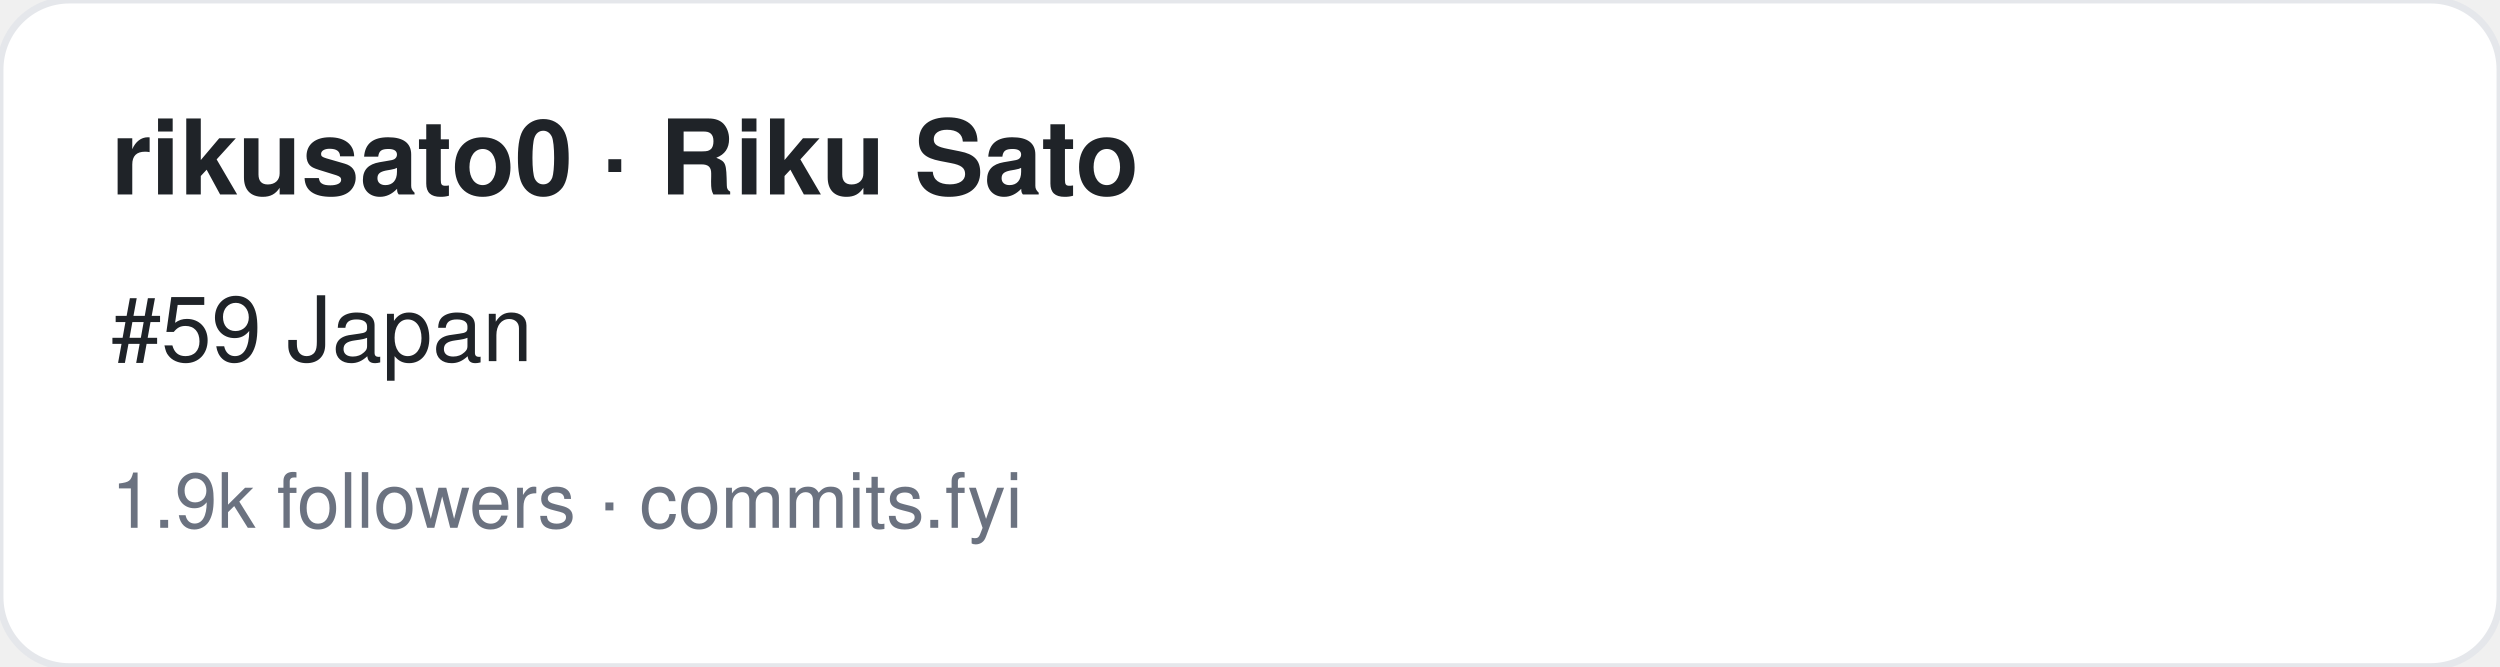
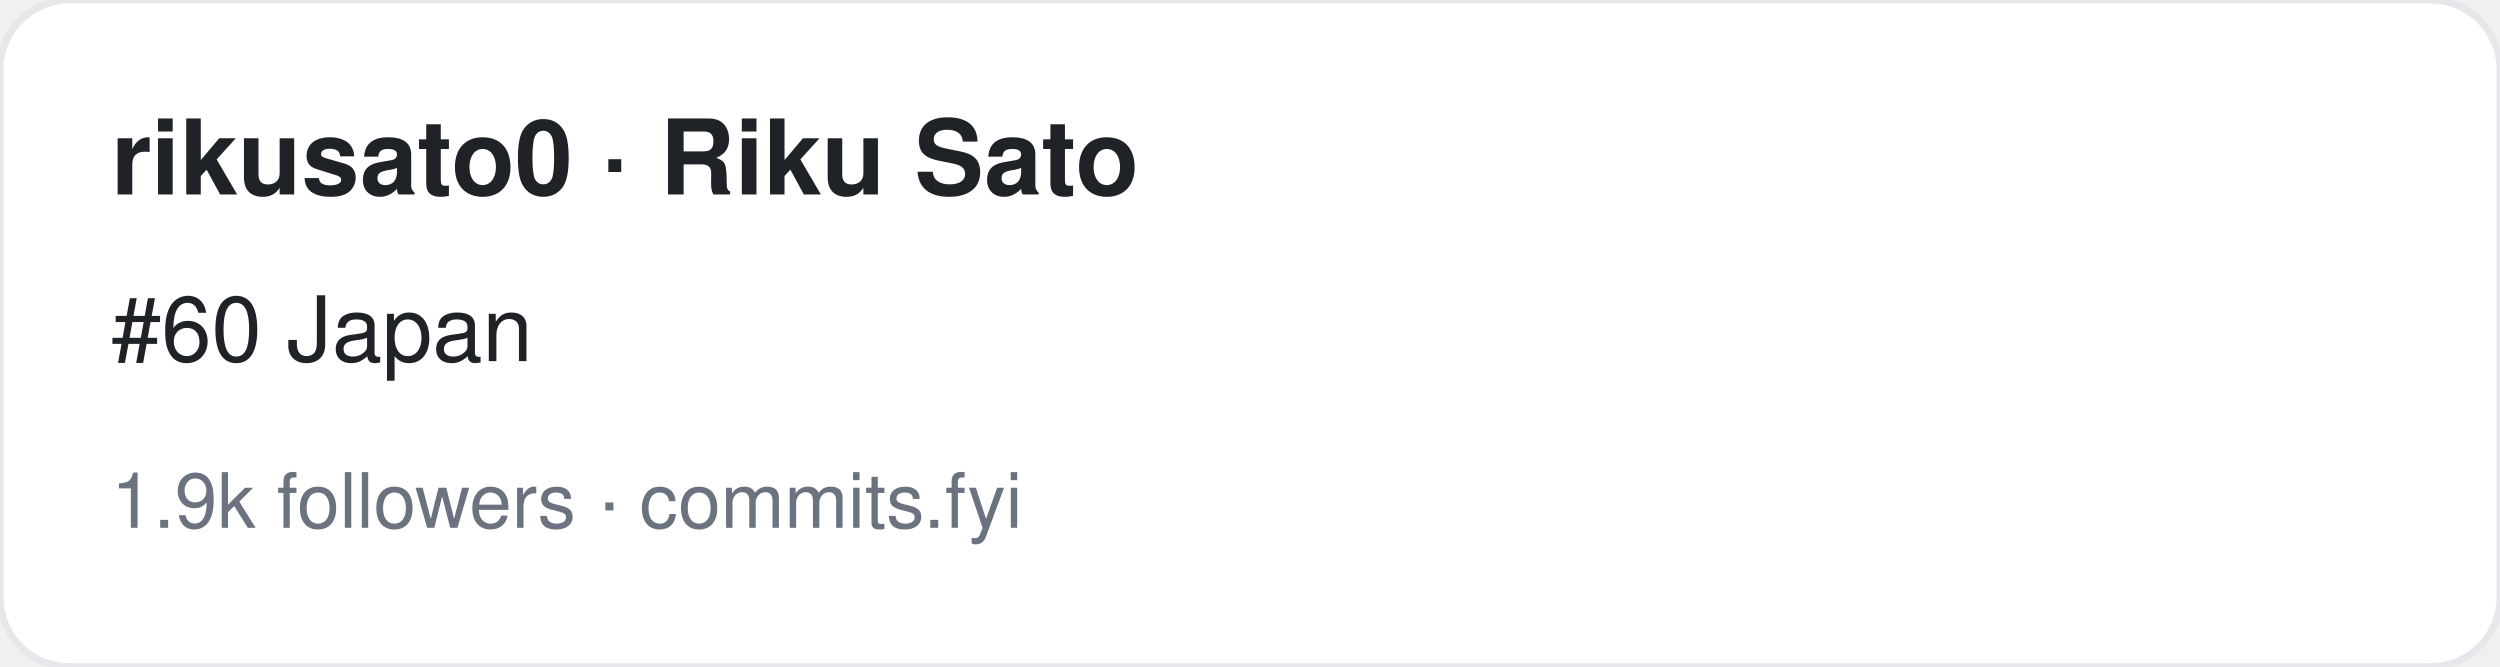
<svg xmlns="http://www.w3.org/2000/svg" width="360" height="96" viewBox="0 0 360 96" font-family="-apple-system,BlinkMacSystemFont,Segoe UI,Helvetica,Arial,sans-serif">
  <rect width="360" height="96" rx="10" fill="#ffffff" stroke="#e5e7eb" />
  <text x="16" y="28" font-size="15" font-weight="700" fill="#1f2328">rikusato0 · Riku Sato</text>
-   <text x="16" y="52" font-size="13" fill="#1f2328">#59 Japan</text>
+   <text x="16" y="52" font-size="13" fill="#1f2328">#60 Japan</text>
  <text x="16" y="76" font-size="11" fill="#6b7280">1.9k followers · commits.fyi</text>
</svg>
